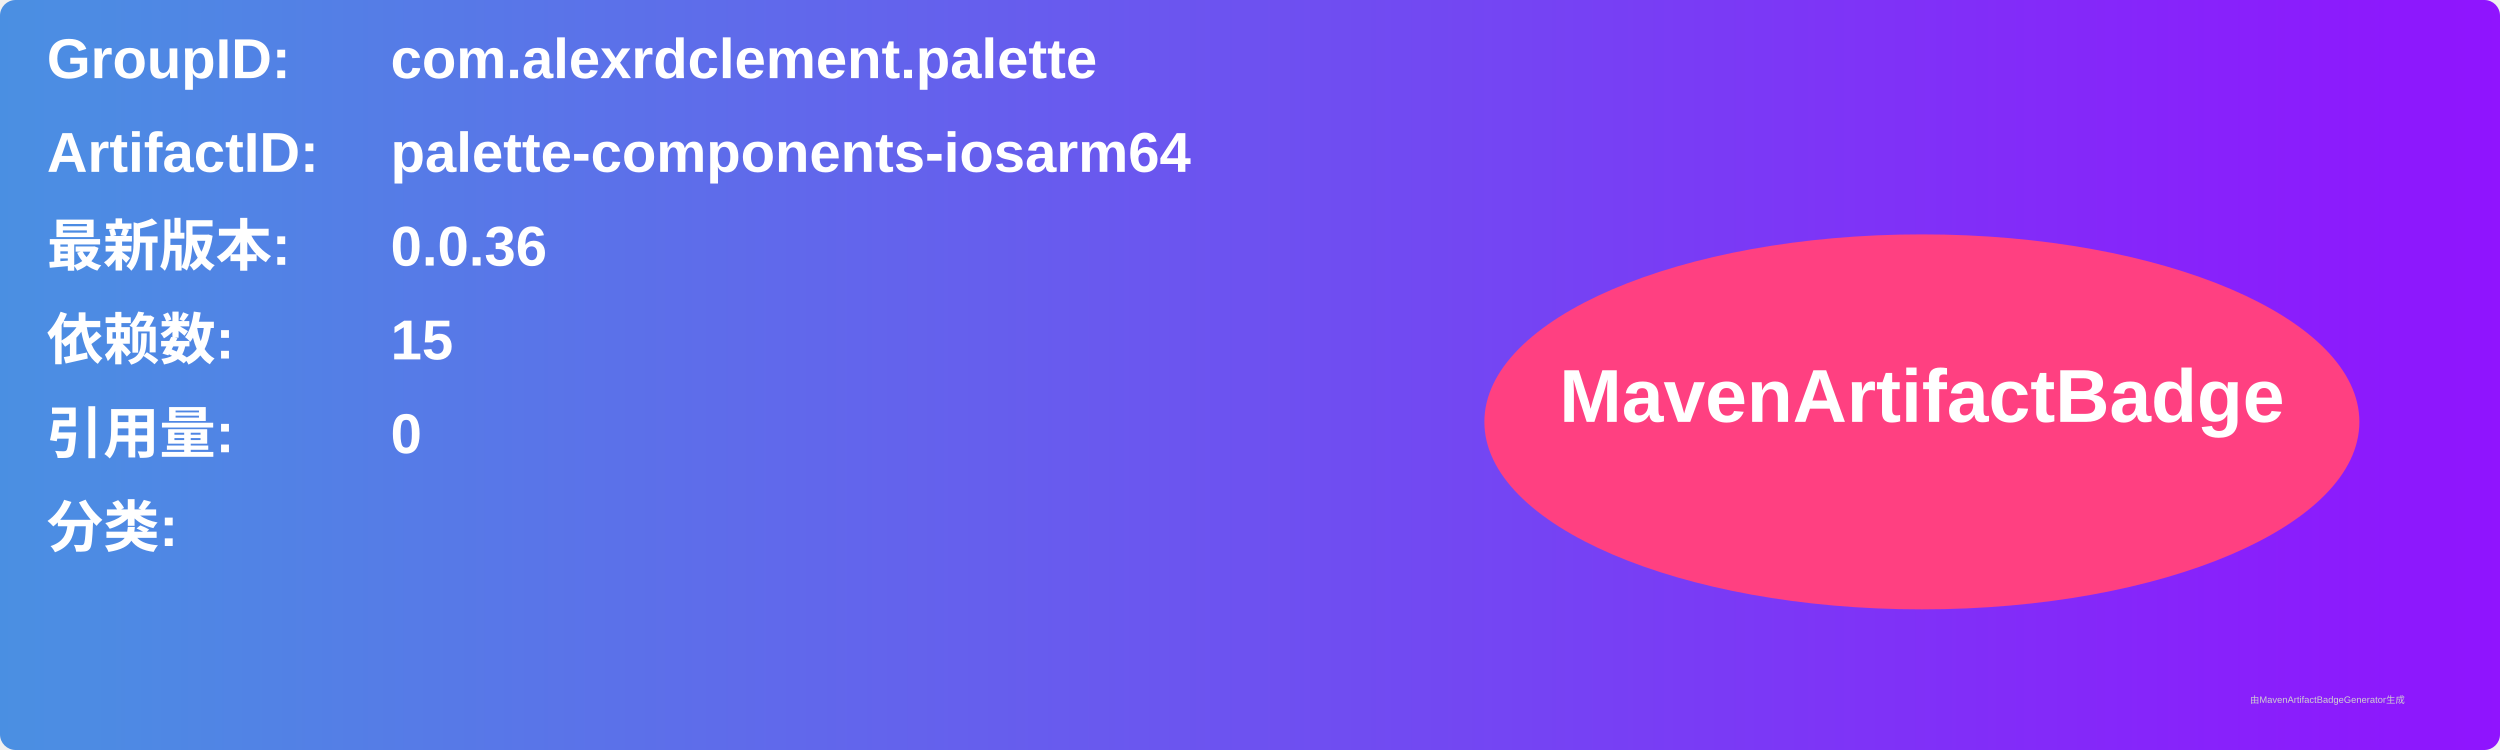
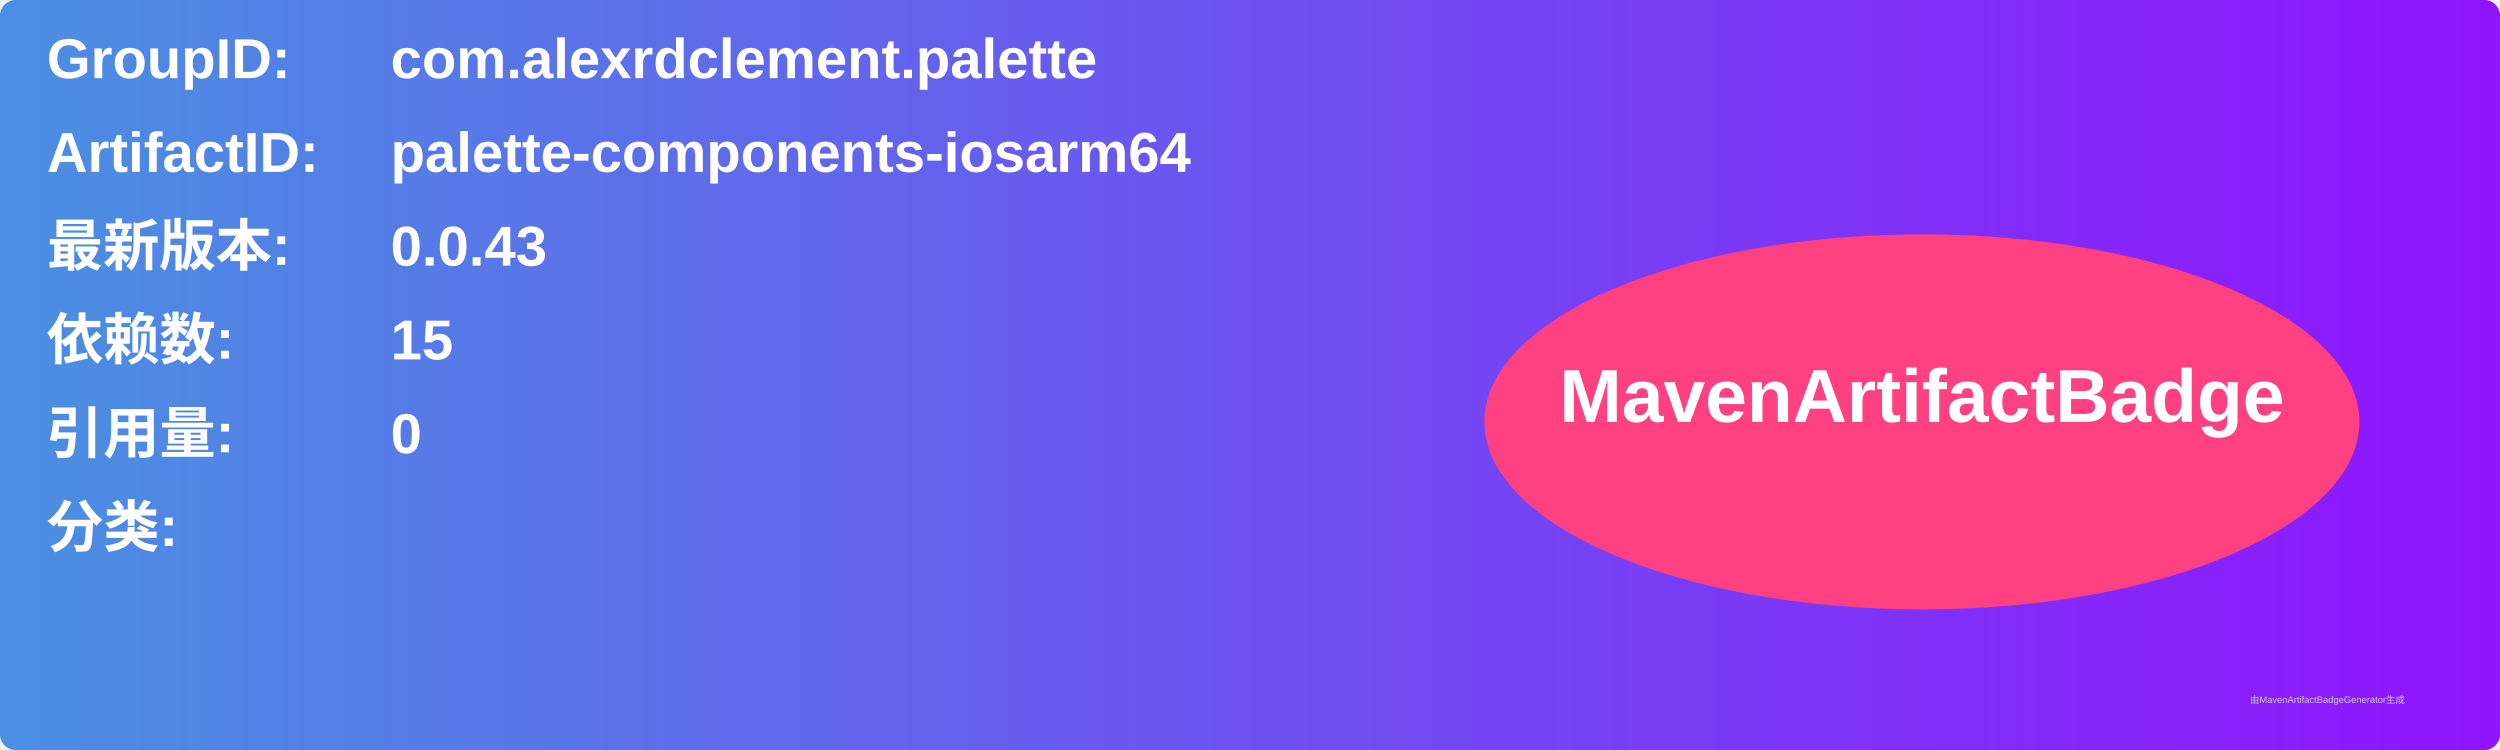
<svg xmlns="http://www.w3.org/2000/svg" width="800" height="240" viewBox="0 0 800 240">
  <linearGradient id="grad" x1="0%" y1="0%" x2="100%" y2="0%">
    <stop offset="0%" stop-color="#4a90e2" />
    <stop offset="100%" stop-color="#9013fe" />
  </linearGradient>
  <rect width="100%" height="100%" rx="5" ry="5" fill="url(#grad)" />
  <g transform="translate(15, 15)">
    <text x="0" y="10" font-family="Arial" font-size="18" fill="white" font-weight="bold" width="260">GroupID:</text>
    <text x="110" y="10" font-family="Arial" font-size="18" fill="white" font-weight="bold" width="460">com.alexrdclement.palette</text>
    <text x="0" y="40" font-family="Arial" font-size="18" fill="white" font-weight="bold" width="260">ArtifactID:</text>
    <text x="110" y="40" font-family="Arial" font-size="18" fill="white" font-weight="bold" width="460">palette-components-iosarm64</text>
    <text x="0" y="70" font-family="Arial" font-size="18" fill="white" font-weight="bold">最新版本:</text>
    <text x="110" y="70" font-family="Arial" font-size="18" fill="white" font-weight="bold">
-       <tspan font-weight="bold">0.0.36</tspan>
+       <tspan font-weight="bold">0.0.43</tspan>
    </text>
    <text x="0" y="100" font-family="Arial" font-size="18" fill="white" font-weight="bold">依赖数: </text>
    <text x="110" y="100" font-family="Arial" font-size="18" fill="white">
      <tspan font-weight="bold">15</tspan>
    </text>
    <text x="0" y="130" font-family="Arial" font-size="18" fill="white" font-weight="bold">引用量: </text>
    <text x="110" y="130" font-family="Arial" font-size="18" fill="white">
      <tspan font-weight="bold">0</tspan>
    </text>
    <text x="0" y="160" font-family="Arial" font-size="18" fill="white" font-weight="bold">分类:</text>
    <text x="10" y="190" font-family="Arial" font-size="10" fill="white">
      <tspan font-weight="bold" />
    </text>
    <ellipse cx="600" cy="120" rx="140" ry="60" fill="#ff4081" />
    <text x="600" y="120" text-anchor="middle" font-family="Arial" font-size="24" fill="white" font-weight="bold">MavenArtifactBadge</text>
  </g>
  <text x="720" y="225" font-family="Arial" font-size="3" fill="#d0d0d0">由MavenArtifactBadgeGenerator生成</text>
</svg>
